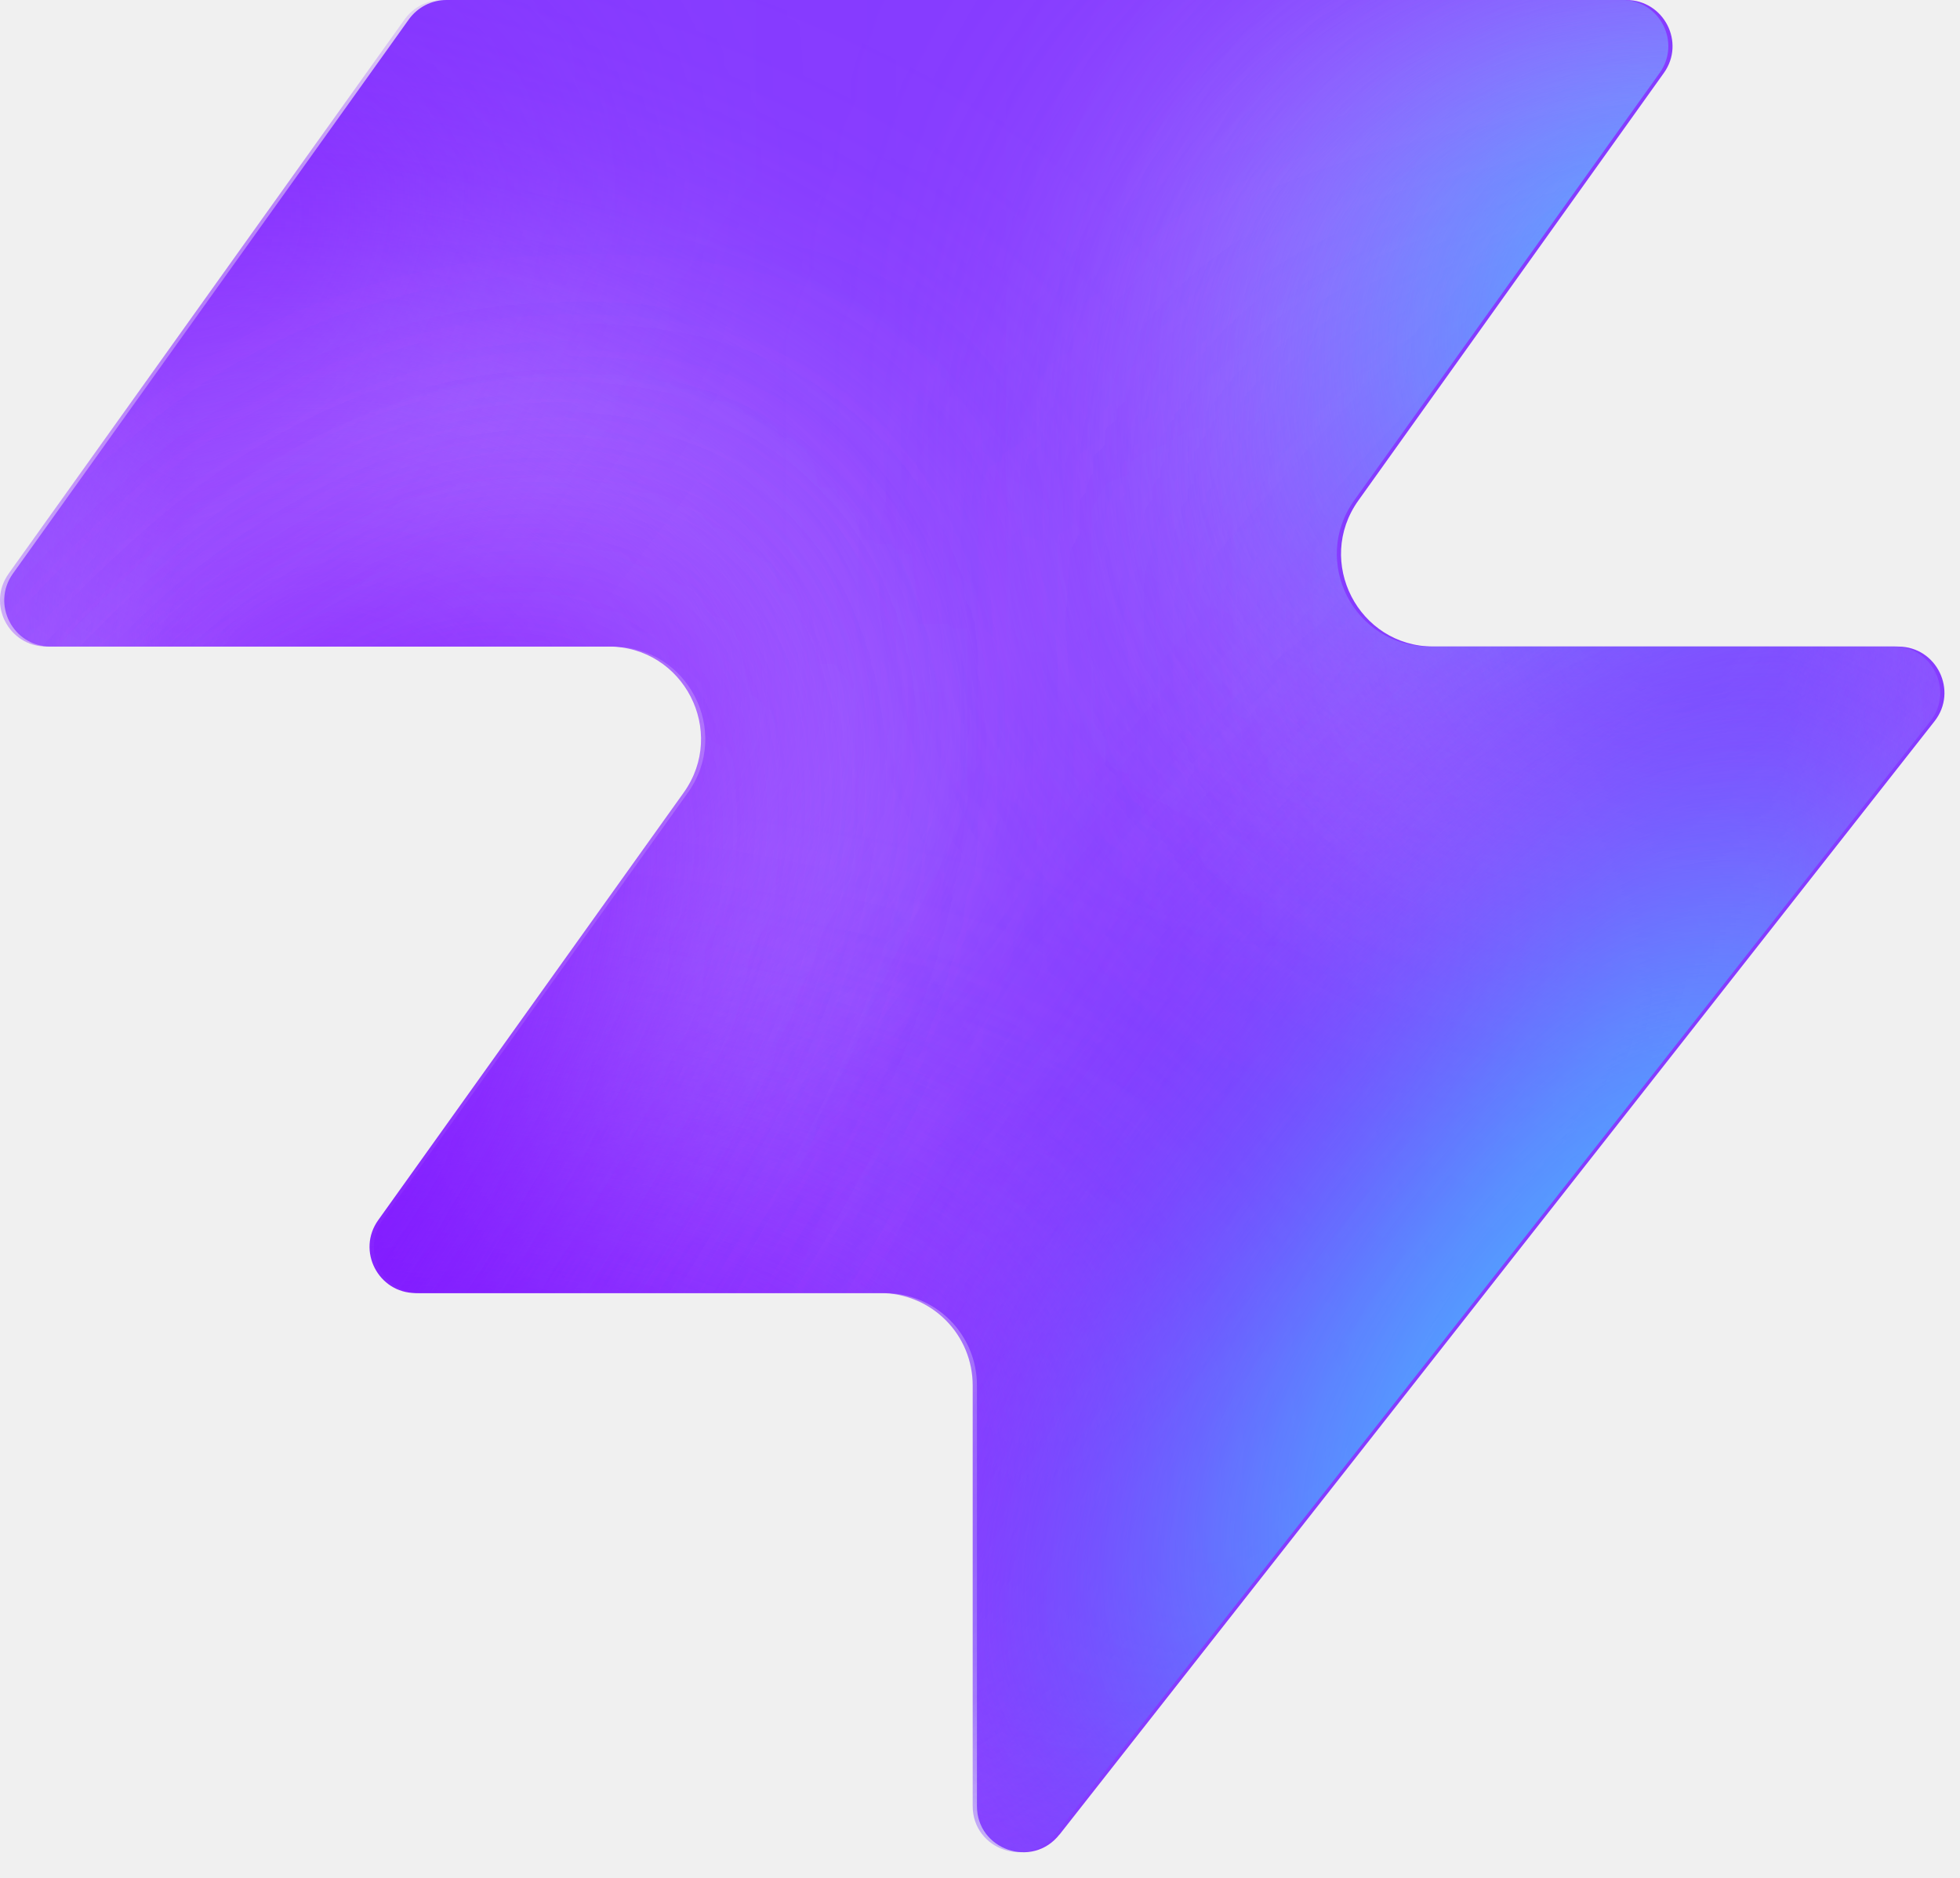
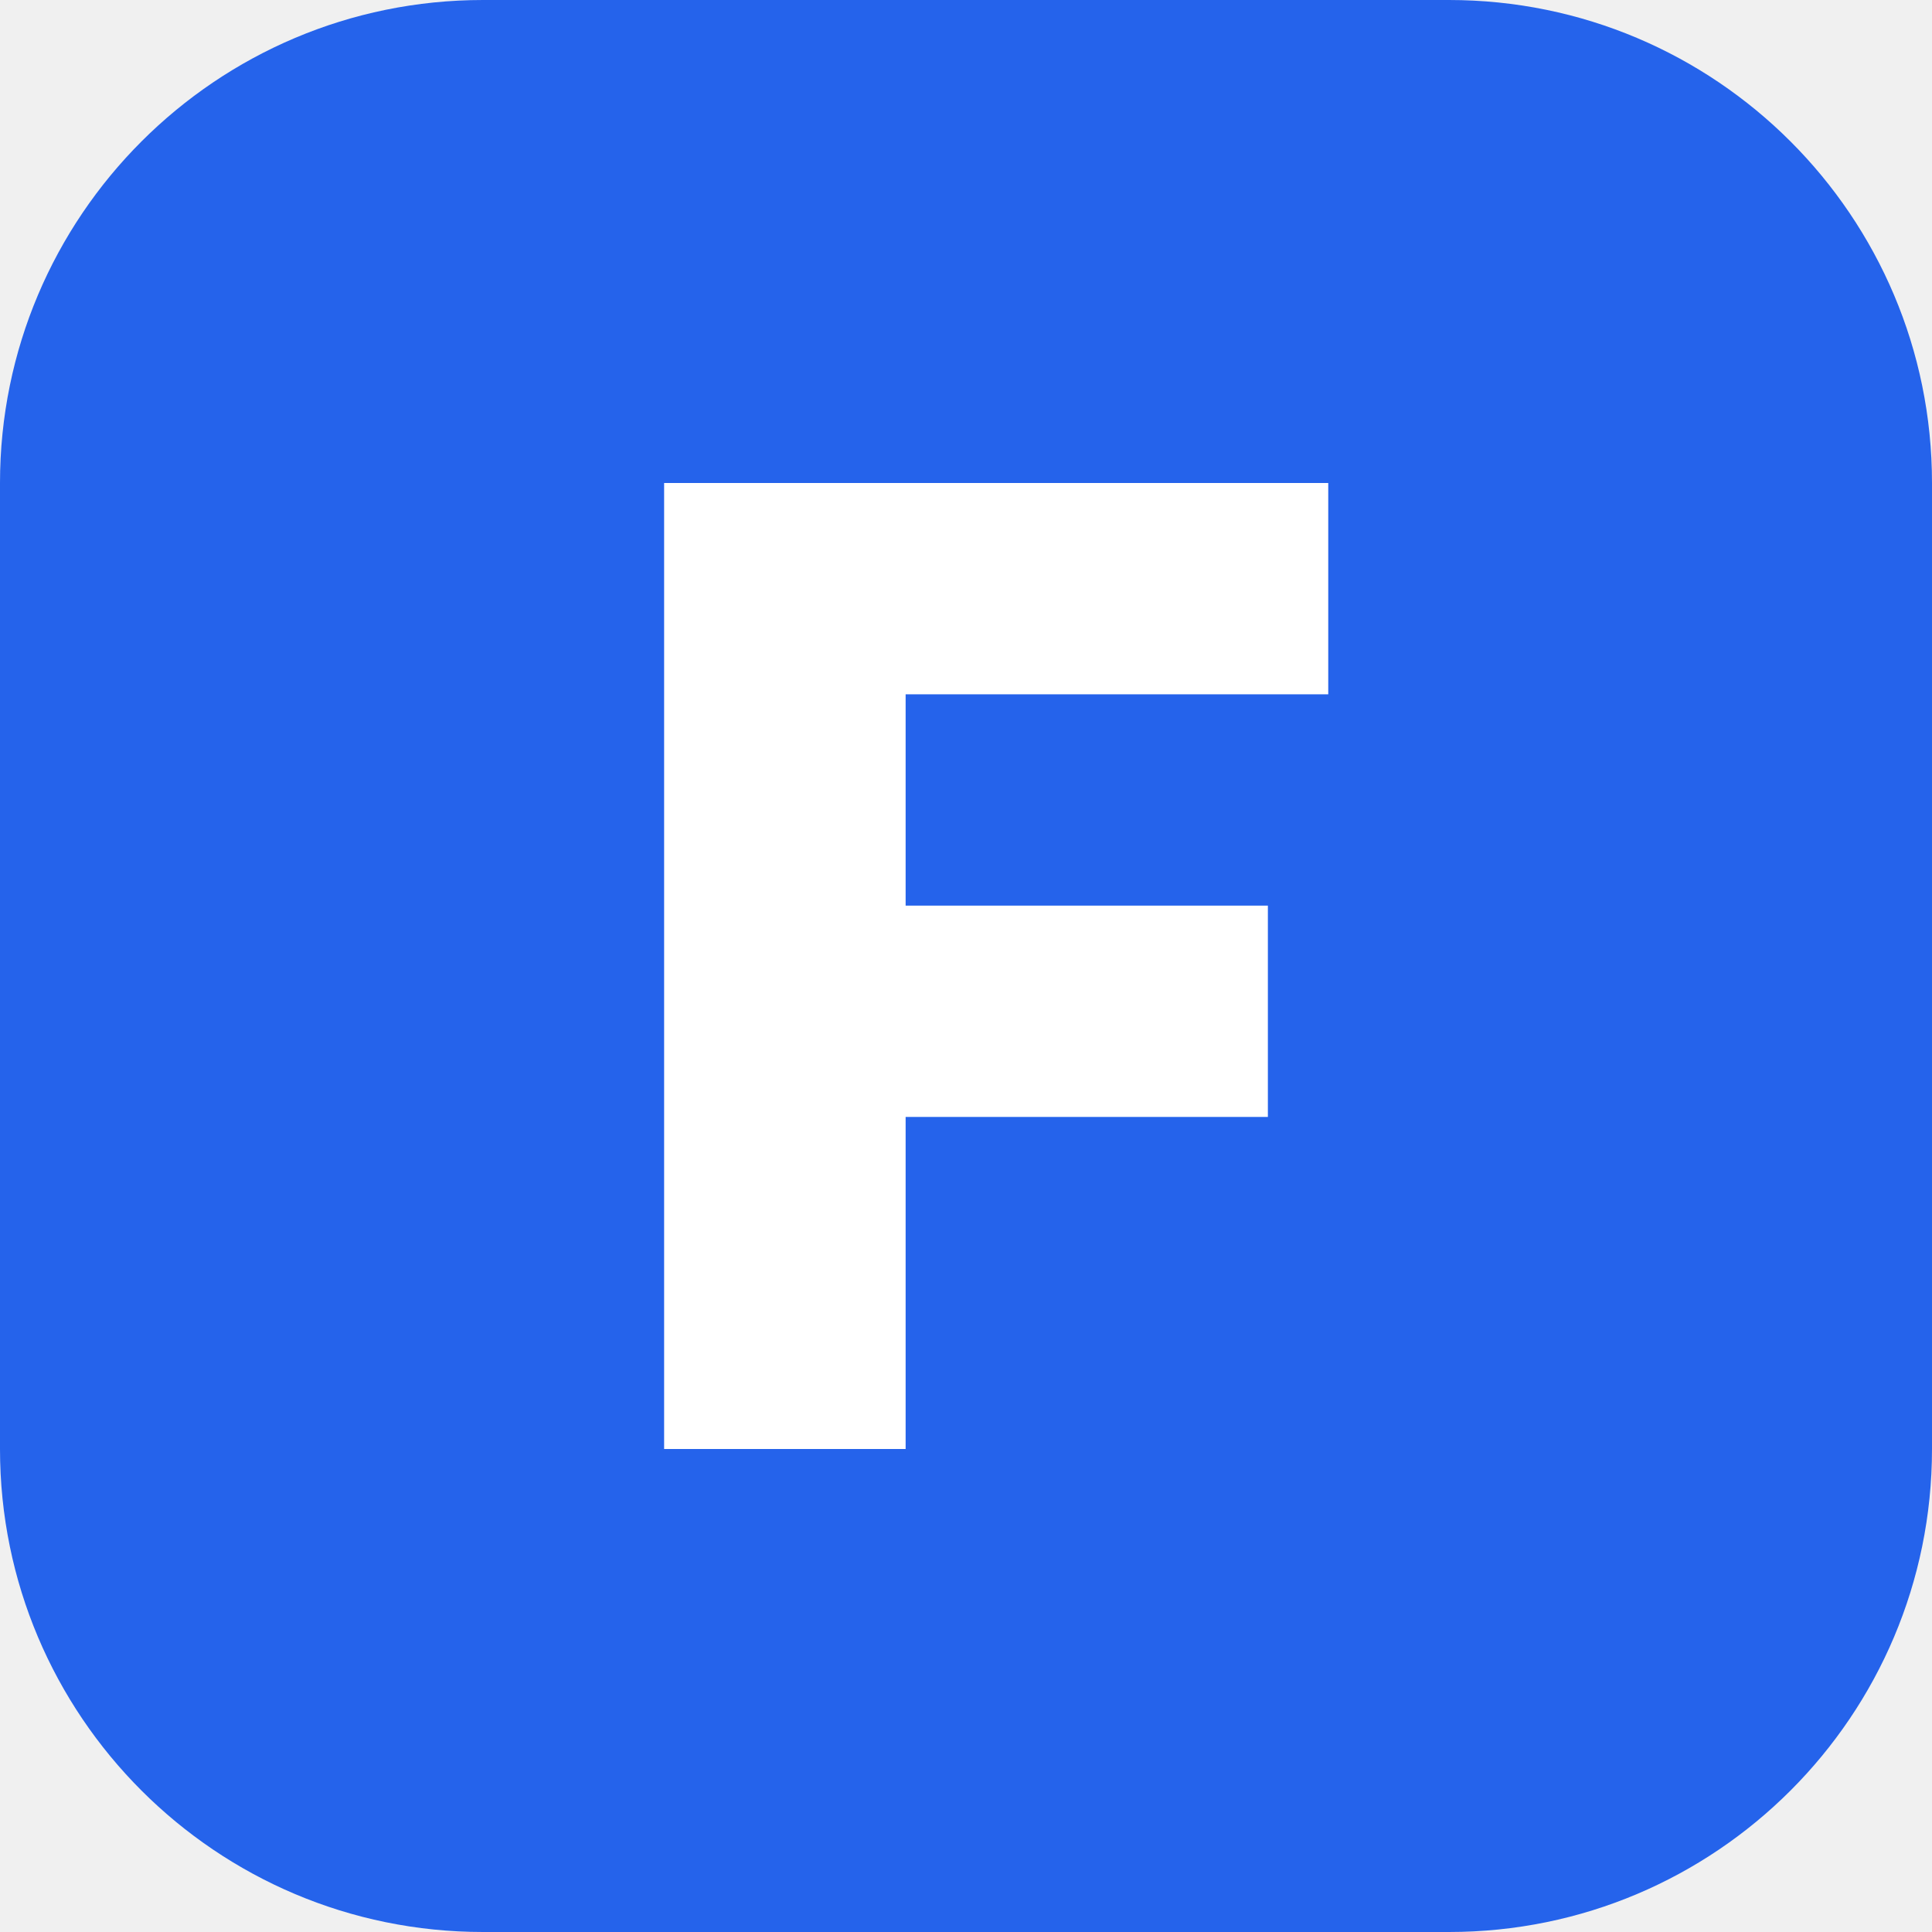
- <svg xmlns="http://www.w3.org/2000/svg" width="48" height="46" fill="none" viewBox="0 0 48 46">
-   <path fill="#863bff" d="M25.946 44.938c-.664.845-2.021.375-2.021-.698V33.937a2.26 2.26 0 0 0-2.262-2.262H10.287c-.92 0-1.456-1.04-.92-1.788l7.48-10.471c1.07-1.497 0-3.578-1.842-3.578H1.237c-.92 0-1.456-1.04-.92-1.788L10.013.474c.214-.297.556-.474.92-.474h28.894c.92 0 1.456 1.04.92 1.788l-7.48 10.471c-1.07 1.498 0 3.579 1.842 3.579h11.377c.943 0 1.473 1.088.89 1.83L25.947 44.94z" style="fill:#863bff;fill:color(display-p3 .525 .23 1);fill-opacity:1" />
-   <mask id="a" width="48" height="46" x="0" y="0" maskUnits="userSpaceOnUse" style="mask-type:alpha">
-     <path fill="#000" d="M25.842 44.938c-.664.844-2.021.375-2.021-.698V33.937a2.26 2.26 0 0 0-2.262-2.262H10.183c-.92 0-1.456-1.04-.92-1.788l7.48-10.471c1.07-1.498 0-3.579-1.842-3.579H1.133c-.92 0-1.456-1.04-.92-1.787L9.91.473c.214-.297.556-.474.92-.474h28.894c.92 0 1.456 1.04.92 1.788l-7.48 10.471c-1.07 1.498 0 3.578 1.842 3.578h11.377c.943 0 1.473 1.088.89 1.832L25.843 44.94z" style="fill:#000;fill-opacity:1" />
-   </mask>
-   <g mask="url(#a)">
-     <g filter="url(#b)">
-       <ellipse cx="5.508" cy="14.704" fill="#ede6ff" rx="5.508" ry="14.704" style="fill:#ede6ff;fill:color(display-p3 .927 .903 1);fill-opacity:1" transform="matrix(.00324 1 1 -.00324 -4.47 31.516)" />
-     </g>
-     <g filter="url(#c)">
-       <ellipse cx="10.399" cy="29.851" fill="#ede6ff" rx="10.399" ry="29.851" style="fill:#ede6ff;fill:color(display-p3 .927 .903 1);fill-opacity:1" transform="matrix(.00324 1 1 -.00324 -39.328 7.883)" />
-     </g>
-     <g filter="url(#d)">
-       <ellipse cx="5.508" cy="30.487" fill="#7e14ff" rx="5.508" ry="30.487" style="fill:#7e14ff;fill:color(display-p3 .492 .077 1);fill-opacity:1" transform="rotate(89.814 -25.913 -14.639)scale(1 -1)" />
-     </g>
-     <g filter="url(#e)">
-       <ellipse cx="5.508" cy="30.599" fill="#7e14ff" rx="5.508" ry="30.599" style="fill:#7e14ff;fill:color(display-p3 .492 .077 1);fill-opacity:1" transform="rotate(89.814 -32.644 -3.334)scale(1 -1)" />
-     </g>
-     <g filter="url(#f)">
-       <ellipse cx="5.508" cy="30.599" fill="#7e14ff" rx="5.508" ry="30.599" style="fill:#7e14ff;fill:color(display-p3 .492 .077 1);fill-opacity:1" transform="matrix(.00324 1 1 -.00324 -34.34 30.47)" />
-     </g>
-     <g filter="url(#g)">
-       <ellipse cx="14.072" cy="22.078" fill="#ede6ff" rx="14.072" ry="22.078" style="fill:#ede6ff;fill:color(display-p3 .927 .903 1);fill-opacity:1" transform="rotate(93.35 24.506 48.493)scale(-1 1)" />
-     </g>
-     <g filter="url(#h)">
-       <ellipse cx="3.47" cy="21.501" fill="#7e14ff" rx="3.47" ry="21.501" style="fill:#7e14ff;fill:color(display-p3 .492 .077 1);fill-opacity:1" transform="rotate(89.009 28.708 47.59)scale(-1 1)" />
-     </g>
-     <g filter="url(#i)">
-       <ellipse cx="3.47" cy="21.501" fill="#7e14ff" rx="3.47" ry="21.501" style="fill:#7e14ff;fill:color(display-p3 .492 .077 1);fill-opacity:1" transform="rotate(89.009 28.708 47.59)scale(-1 1)" />
-     </g>
-     <g filter="url(#j)">
-       <ellipse cx=".387" cy="8.972" fill="#7e14ff" rx="4.407" ry="29.108" style="fill:#7e14ff;fill:color(display-p3 .492 .077 1);fill-opacity:1" transform="rotate(39.51 .387 8.972)" />
-     </g>
-     <g filter="url(#k)">
-       <ellipse cx="47.523" cy="-6.092" fill="#7e14ff" rx="4.407" ry="29.108" style="fill:#7e14ff;fill:color(display-p3 .492 .077 1);fill-opacity:1" transform="rotate(37.892 47.523 -6.092)" />
-     </g>
-     <g filter="url(#l)">
-       <ellipse cx="41.412" cy="6.333" fill="#47bfff" rx="5.971" ry="9.665" style="fill:#47bfff;fill:color(display-p3 .28 .748 1);fill-opacity:1" transform="rotate(37.892 41.412 6.333)" />
-     </g>
-     <g filter="url(#m)">
-       <ellipse cx="-1.879" cy="38.332" fill="#7e14ff" rx="4.407" ry="29.108" style="fill:#7e14ff;fill:color(display-p3 .492 .077 1);fill-opacity:1" transform="rotate(37.892 -1.88 38.332)" />
-     </g>
-     <g filter="url(#n)">
-       <ellipse cx="-1.879" cy="38.332" fill="#7e14ff" rx="4.407" ry="29.108" style="fill:#7e14ff;fill:color(display-p3 .492 .077 1);fill-opacity:1" transform="rotate(37.892 -1.88 38.332)" />
-     </g>
-     <g filter="url(#o)">
-       <ellipse cx="35.651" cy="29.907" fill="#7e14ff" rx="4.407" ry="29.108" style="fill:#7e14ff;fill:color(display-p3 .492 .077 1);fill-opacity:1" transform="rotate(37.892 35.651 29.907)" />
-     </g>
-     <g filter="url(#p)">
-       <ellipse cx="38.418" cy="32.4" fill="#47bfff" rx="5.971" ry="15.297" style="fill:#47bfff;fill:color(display-p3 .28 .748 1);fill-opacity:1" transform="rotate(37.892 38.418 32.4)" />
-     </g>
-   </g>
-   <defs>
-     <filter id="b" width="60.045" height="41.654" x="-19.77" y="16.149" color-interpolation-filters="sRGB" filterUnits="userSpaceOnUse">
-       <feFlood flood-opacity="0" result="BackgroundImageFix" />
-       <feBlend in="SourceGraphic" in2="BackgroundImageFix" result="shape" />
-       <feGaussianBlur result="effect1_foregroundBlur_2002_17158" stdDeviation="7.659" />
-     </filter>
-     <filter id="c" width="90.34" height="51.437" x="-54.613" y="-7.533" color-interpolation-filters="sRGB" filterUnits="userSpaceOnUse">
-       <feFlood flood-opacity="0" result="BackgroundImageFix" />
-       <feBlend in="SourceGraphic" in2="BackgroundImageFix" result="shape" />
-       <feGaussianBlur result="effect1_foregroundBlur_2002_17158" stdDeviation="7.659" />
-     </filter>
-     <filter id="d" width="79.355" height="29.4" x="-49.64" y="2.03" color-interpolation-filters="sRGB" filterUnits="userSpaceOnUse">
-       <feFlood flood-opacity="0" result="BackgroundImageFix" />
-       <feBlend in="SourceGraphic" in2="BackgroundImageFix" result="shape" />
-       <feGaussianBlur result="effect1_foregroundBlur_2002_17158" stdDeviation="4.596" />
-     </filter>
-     <filter id="e" width="79.579" height="29.4" x="-45.045" y="20.029" color-interpolation-filters="sRGB" filterUnits="userSpaceOnUse">
-       <feFlood flood-opacity="0" result="BackgroundImageFix" />
-       <feBlend in="SourceGraphic" in2="BackgroundImageFix" result="shape" />
-       <feGaussianBlur result="effect1_foregroundBlur_2002_17158" stdDeviation="4.596" />
-     </filter>
-     <filter id="f" width="79.579" height="29.4" x="-43.513" y="21.178" color-interpolation-filters="sRGB" filterUnits="userSpaceOnUse">
-       <feFlood flood-opacity="0" result="BackgroundImageFix" />
-       <feBlend in="SourceGraphic" in2="BackgroundImageFix" result="shape" />
-       <feGaussianBlur result="effect1_foregroundBlur_2002_17158" stdDeviation="4.596" />
-     </filter>
-     <filter id="g" width="74.749" height="58.852" x="15.756" y="-17.901" color-interpolation-filters="sRGB" filterUnits="userSpaceOnUse">
-       <feFlood flood-opacity="0" result="BackgroundImageFix" />
-       <feBlend in="SourceGraphic" in2="BackgroundImageFix" result="shape" />
-       <feGaussianBlur result="effect1_foregroundBlur_2002_17158" stdDeviation="7.659" />
-     </filter>
-     <filter id="h" width="61.377" height="25.362" x="23.548" y="2.284" color-interpolation-filters="sRGB" filterUnits="userSpaceOnUse">
-       <feFlood flood-opacity="0" result="BackgroundImageFix" />
-       <feBlend in="SourceGraphic" in2="BackgroundImageFix" result="shape" />
-       <feGaussianBlur result="effect1_foregroundBlur_2002_17158" stdDeviation="4.596" />
-     </filter>
-     <filter id="i" width="61.377" height="25.362" x="23.548" y="2.284" color-interpolation-filters="sRGB" filterUnits="userSpaceOnUse">
-       <feFlood flood-opacity="0" result="BackgroundImageFix" />
-       <feBlend in="SourceGraphic" in2="BackgroundImageFix" result="shape" />
-       <feGaussianBlur result="effect1_foregroundBlur_2002_17158" stdDeviation="4.596" />
-     </filter>
-     <filter id="j" width="56.045" height="63.649" x="-27.636" y="-22.853" color-interpolation-filters="sRGB" filterUnits="userSpaceOnUse">
-       <feFlood flood-opacity="0" result="BackgroundImageFix" />
-       <feBlend in="SourceGraphic" in2="BackgroundImageFix" result="shape" />
-       <feGaussianBlur result="effect1_foregroundBlur_2002_17158" stdDeviation="4.596" />
-     </filter>
-     <filter id="k" width="54.814" height="64.646" x="20.116" y="-38.415" color-interpolation-filters="sRGB" filterUnits="userSpaceOnUse">
-       <feFlood flood-opacity="0" result="BackgroundImageFix" />
-       <feBlend in="SourceGraphic" in2="BackgroundImageFix" result="shape" />
-       <feGaussianBlur result="effect1_foregroundBlur_2002_17158" stdDeviation="4.596" />
-     </filter>
-     <filter id="l" width="33.541" height="35.313" x="24.641" y="-11.323" color-interpolation-filters="sRGB" filterUnits="userSpaceOnUse">
-       <feFlood flood-opacity="0" result="BackgroundImageFix" />
-       <feBlend in="SourceGraphic" in2="BackgroundImageFix" result="shape" />
-       <feGaussianBlur result="effect1_foregroundBlur_2002_17158" stdDeviation="4.596" />
-     </filter>
-     <filter id="m" width="54.814" height="64.646" x="-29.286" y="6.009" color-interpolation-filters="sRGB" filterUnits="userSpaceOnUse">
-       <feFlood flood-opacity="0" result="BackgroundImageFix" />
-       <feBlend in="SourceGraphic" in2="BackgroundImageFix" result="shape" />
-       <feGaussianBlur result="effect1_foregroundBlur_2002_17158" stdDeviation="4.596" />
-     </filter>
-     <filter id="n" width="54.814" height="64.646" x="-29.286" y="6.009" color-interpolation-filters="sRGB" filterUnits="userSpaceOnUse">
-       <feFlood flood-opacity="0" result="BackgroundImageFix" />
-       <feBlend in="SourceGraphic" in2="BackgroundImageFix" result="shape" />
-       <feGaussianBlur result="effect1_foregroundBlur_2002_17158" stdDeviation="4.596" />
-     </filter>
-     <filter id="o" width="54.814" height="64.646" x="8.244" y="-2.416" color-interpolation-filters="sRGB" filterUnits="userSpaceOnUse">
-       <feFlood flood-opacity="0" result="BackgroundImageFix" />
-       <feBlend in="SourceGraphic" in2="BackgroundImageFix" result="shape" />
-       <feGaussianBlur result="effect1_foregroundBlur_2002_17158" stdDeviation="4.596" />
-     </filter>
-     <filter id="p" width="39.409" height="43.623" x="18.713" y="10.588" color-interpolation-filters="sRGB" filterUnits="userSpaceOnUse">
-       <feFlood flood-opacity="0" result="BackgroundImageFix" />
-       <feBlend in="SourceGraphic" in2="BackgroundImageFix" result="shape" />
-       <feGaussianBlur result="effect1_foregroundBlur_2002_17158" stdDeviation="4.596" />
-     </filter>
-   </defs>
+ <svg xmlns="http://www.w3.org/2000/svg" viewBox="0 0 32 32">
+   <rect width="32" height="32" rx="8" fill="#2563eb" />
+   <path fill="#ffffff" d="M11 8h11v3.5h-7v3.5h6v3.5h-6V24h-4z" />
</svg>
